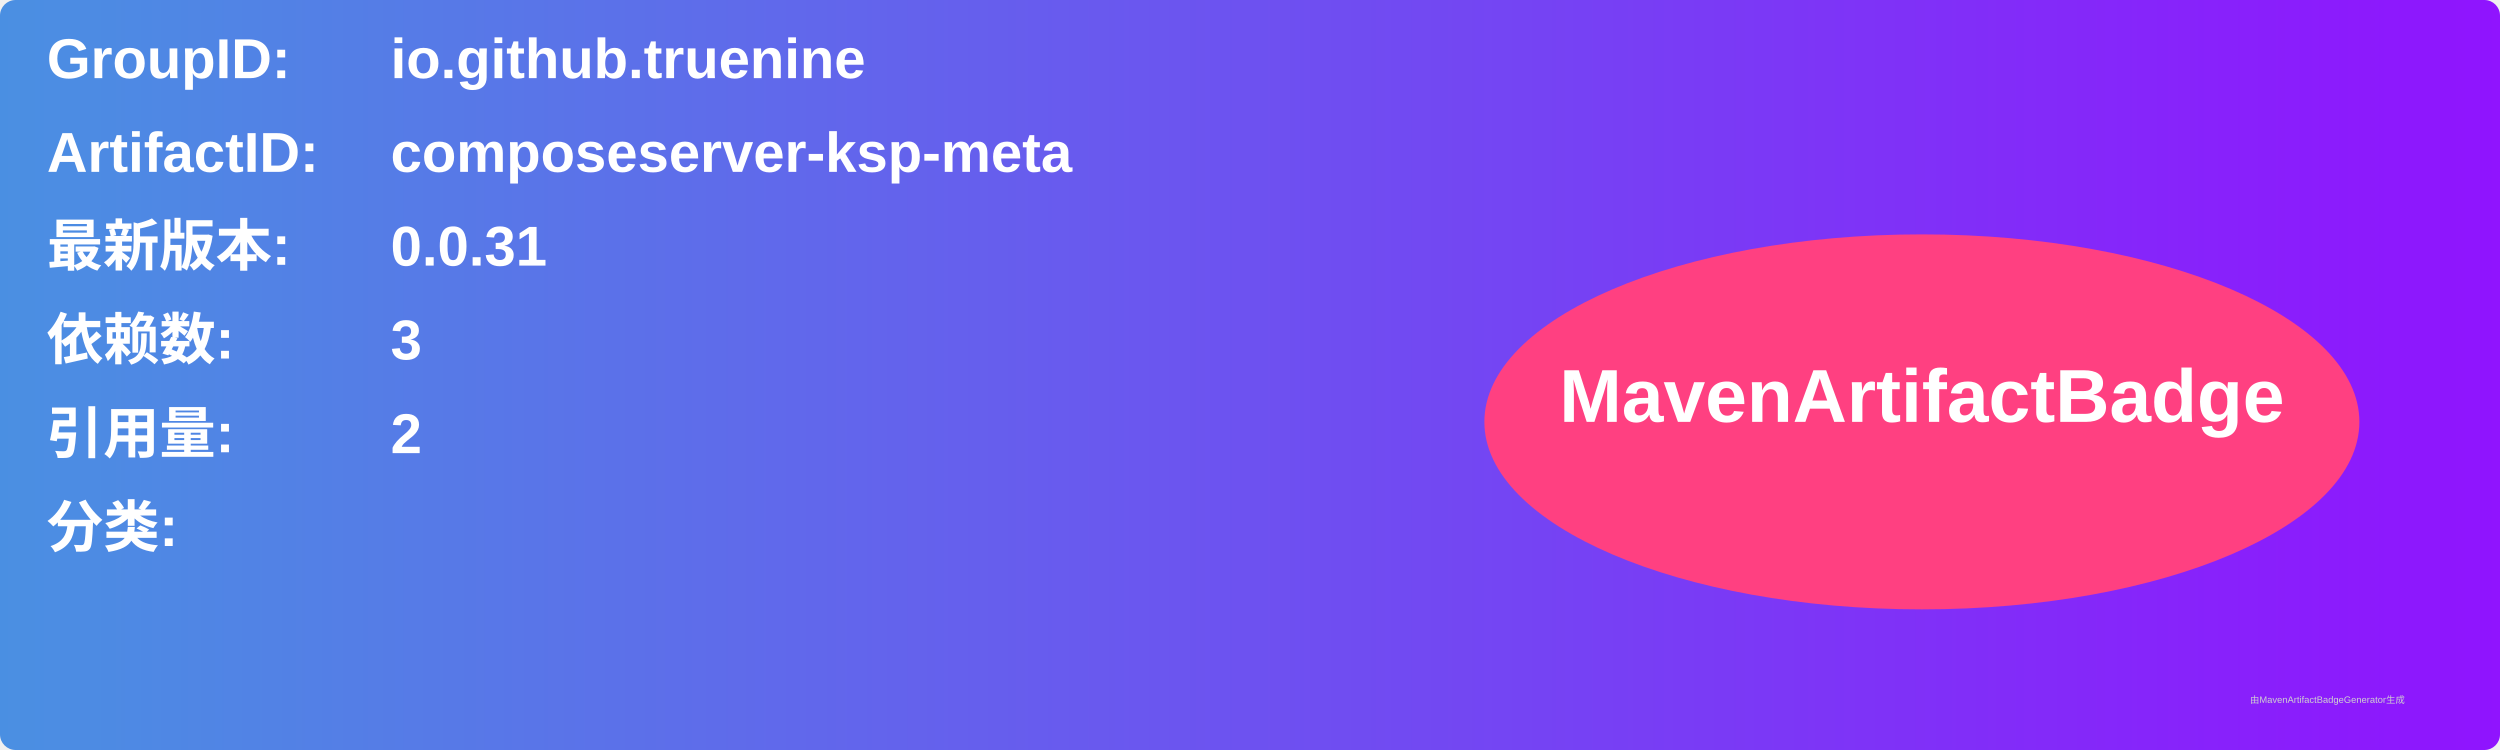
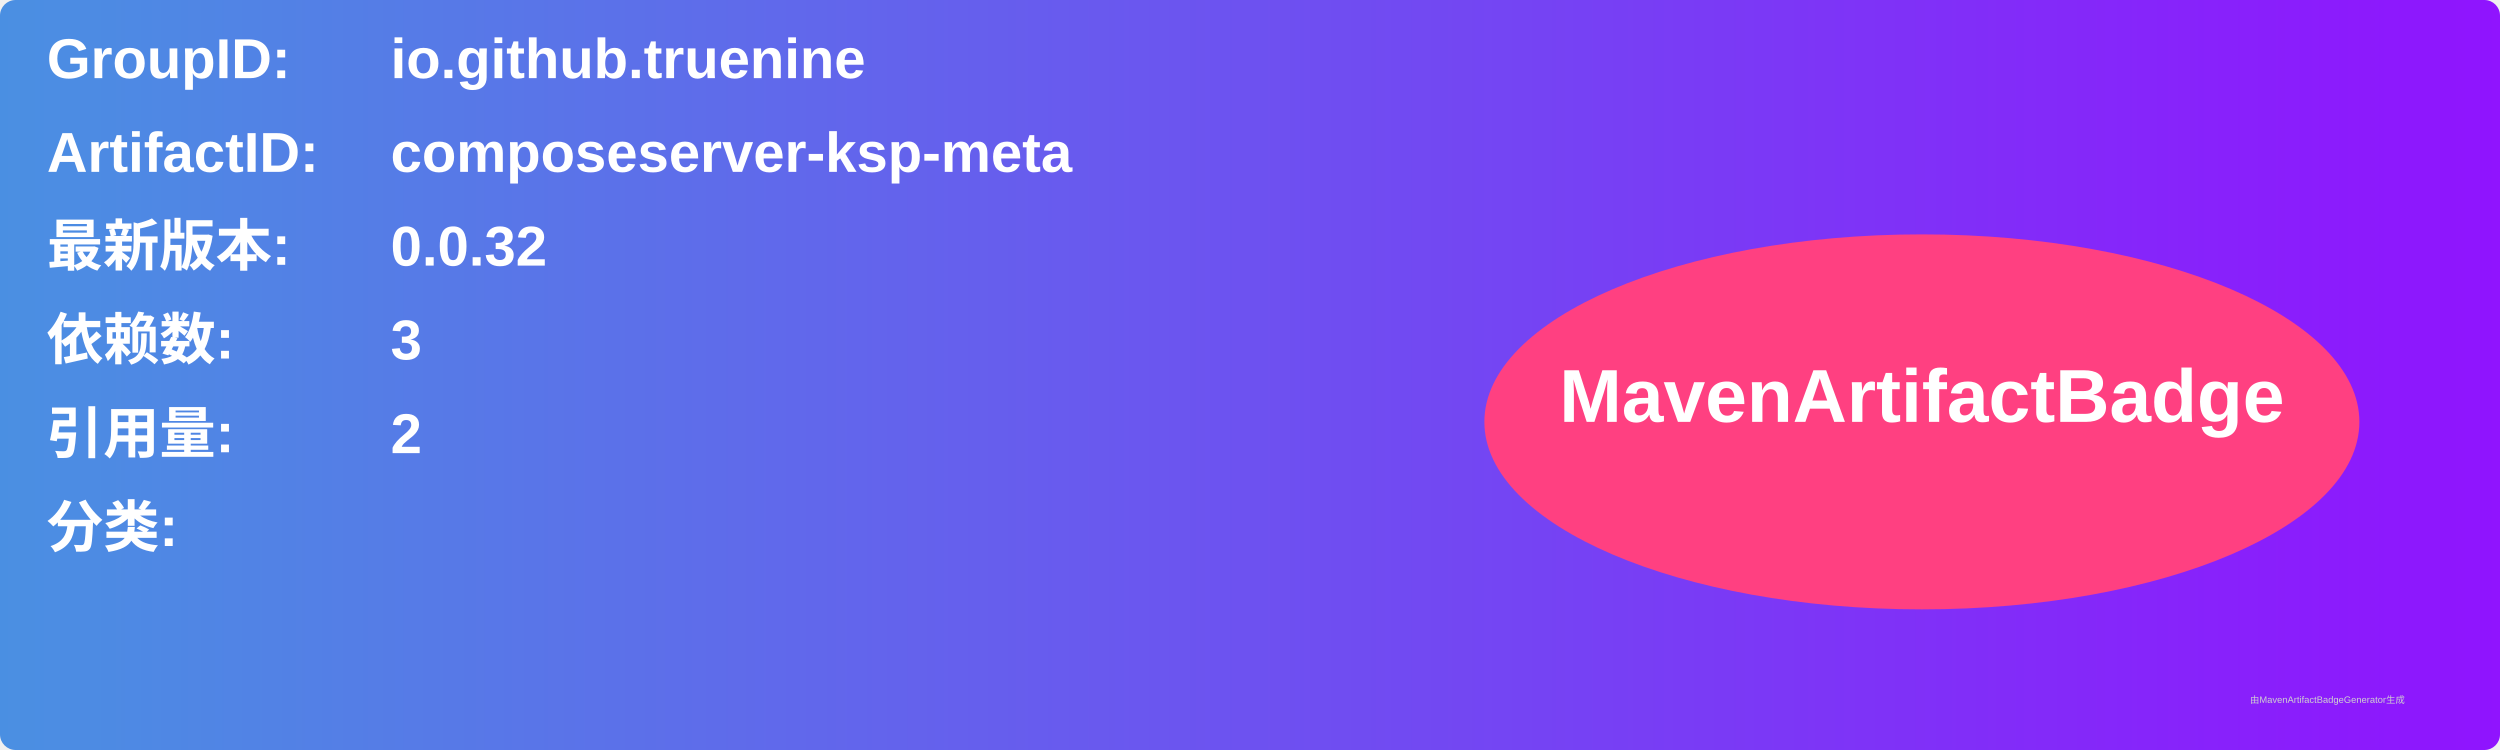
<svg xmlns="http://www.w3.org/2000/svg" width="800" height="240" viewBox="0 0 800 240">
  <linearGradient id="grad" x1="0%" y1="0%" x2="100%" y2="0%">
    <stop offset="0%" stop-color="#4a90e2" />
    <stop offset="100%" stop-color="#9013fe" />
  </linearGradient>
  <rect width="100%" height="100%" rx="5" ry="5" fill="url(#grad)" />
  <g transform="translate(15, 15)">
    <text x="0" y="10" font-family="Arial" font-size="18" fill="white" font-weight="bold" width="260">GroupID:</text>
    <text x="110" y="10" font-family="Arial" font-size="18" fill="white" font-weight="bold" width="460">io.github.truenine</text>
    <text x="0" y="40" font-family="Arial" font-size="18" fill="white" font-weight="bold" width="260">ArtifactID:</text>
    <text x="110" y="40" font-family="Arial" font-size="18" fill="white" font-weight="bold" width="460">composeserver-ksp-meta</text>
    <text x="0" y="70" font-family="Arial" font-size="18" fill="white" font-weight="bold">最新版本:</text>
    <text x="110" y="70" font-family="Arial" font-size="18" fill="white" font-weight="bold">
-       <tspan font-weight="bold">0.0.31</tspan>
+       <tspan font-weight="bold">0.0.32</tspan>
    </text>
    <text x="0" y="100" font-family="Arial" font-size="18" fill="white" font-weight="bold">依赖数: </text>
    <text x="110" y="100" font-family="Arial" font-size="18" fill="white">
      <tspan font-weight="bold">3</tspan>
    </text>
    <text x="0" y="130" font-family="Arial" font-size="18" fill="white" font-weight="bold">引用量: </text>
    <text x="110" y="130" font-family="Arial" font-size="18" fill="white">
      <tspan font-weight="bold">2</tspan>
    </text>
    <text x="0" y="160" font-family="Arial" font-size="18" fill="white" font-weight="bold">分类:</text>
    <text x="10" y="190" font-family="Arial" font-size="10" fill="white">
      <tspan font-weight="bold" />
    </text>
    <ellipse cx="600" cy="120" rx="140" ry="60" fill="#ff4081" />
    <text x="600" y="120" text-anchor="middle" font-family="Arial" font-size="24" fill="white" font-weight="bold">MavenArtifactBadge</text>
  </g>
  <text x="720" y="225" font-family="Arial" font-size="3" fill="#d0d0d0">由MavenArtifactBadgeGenerator生成</text>
</svg>
